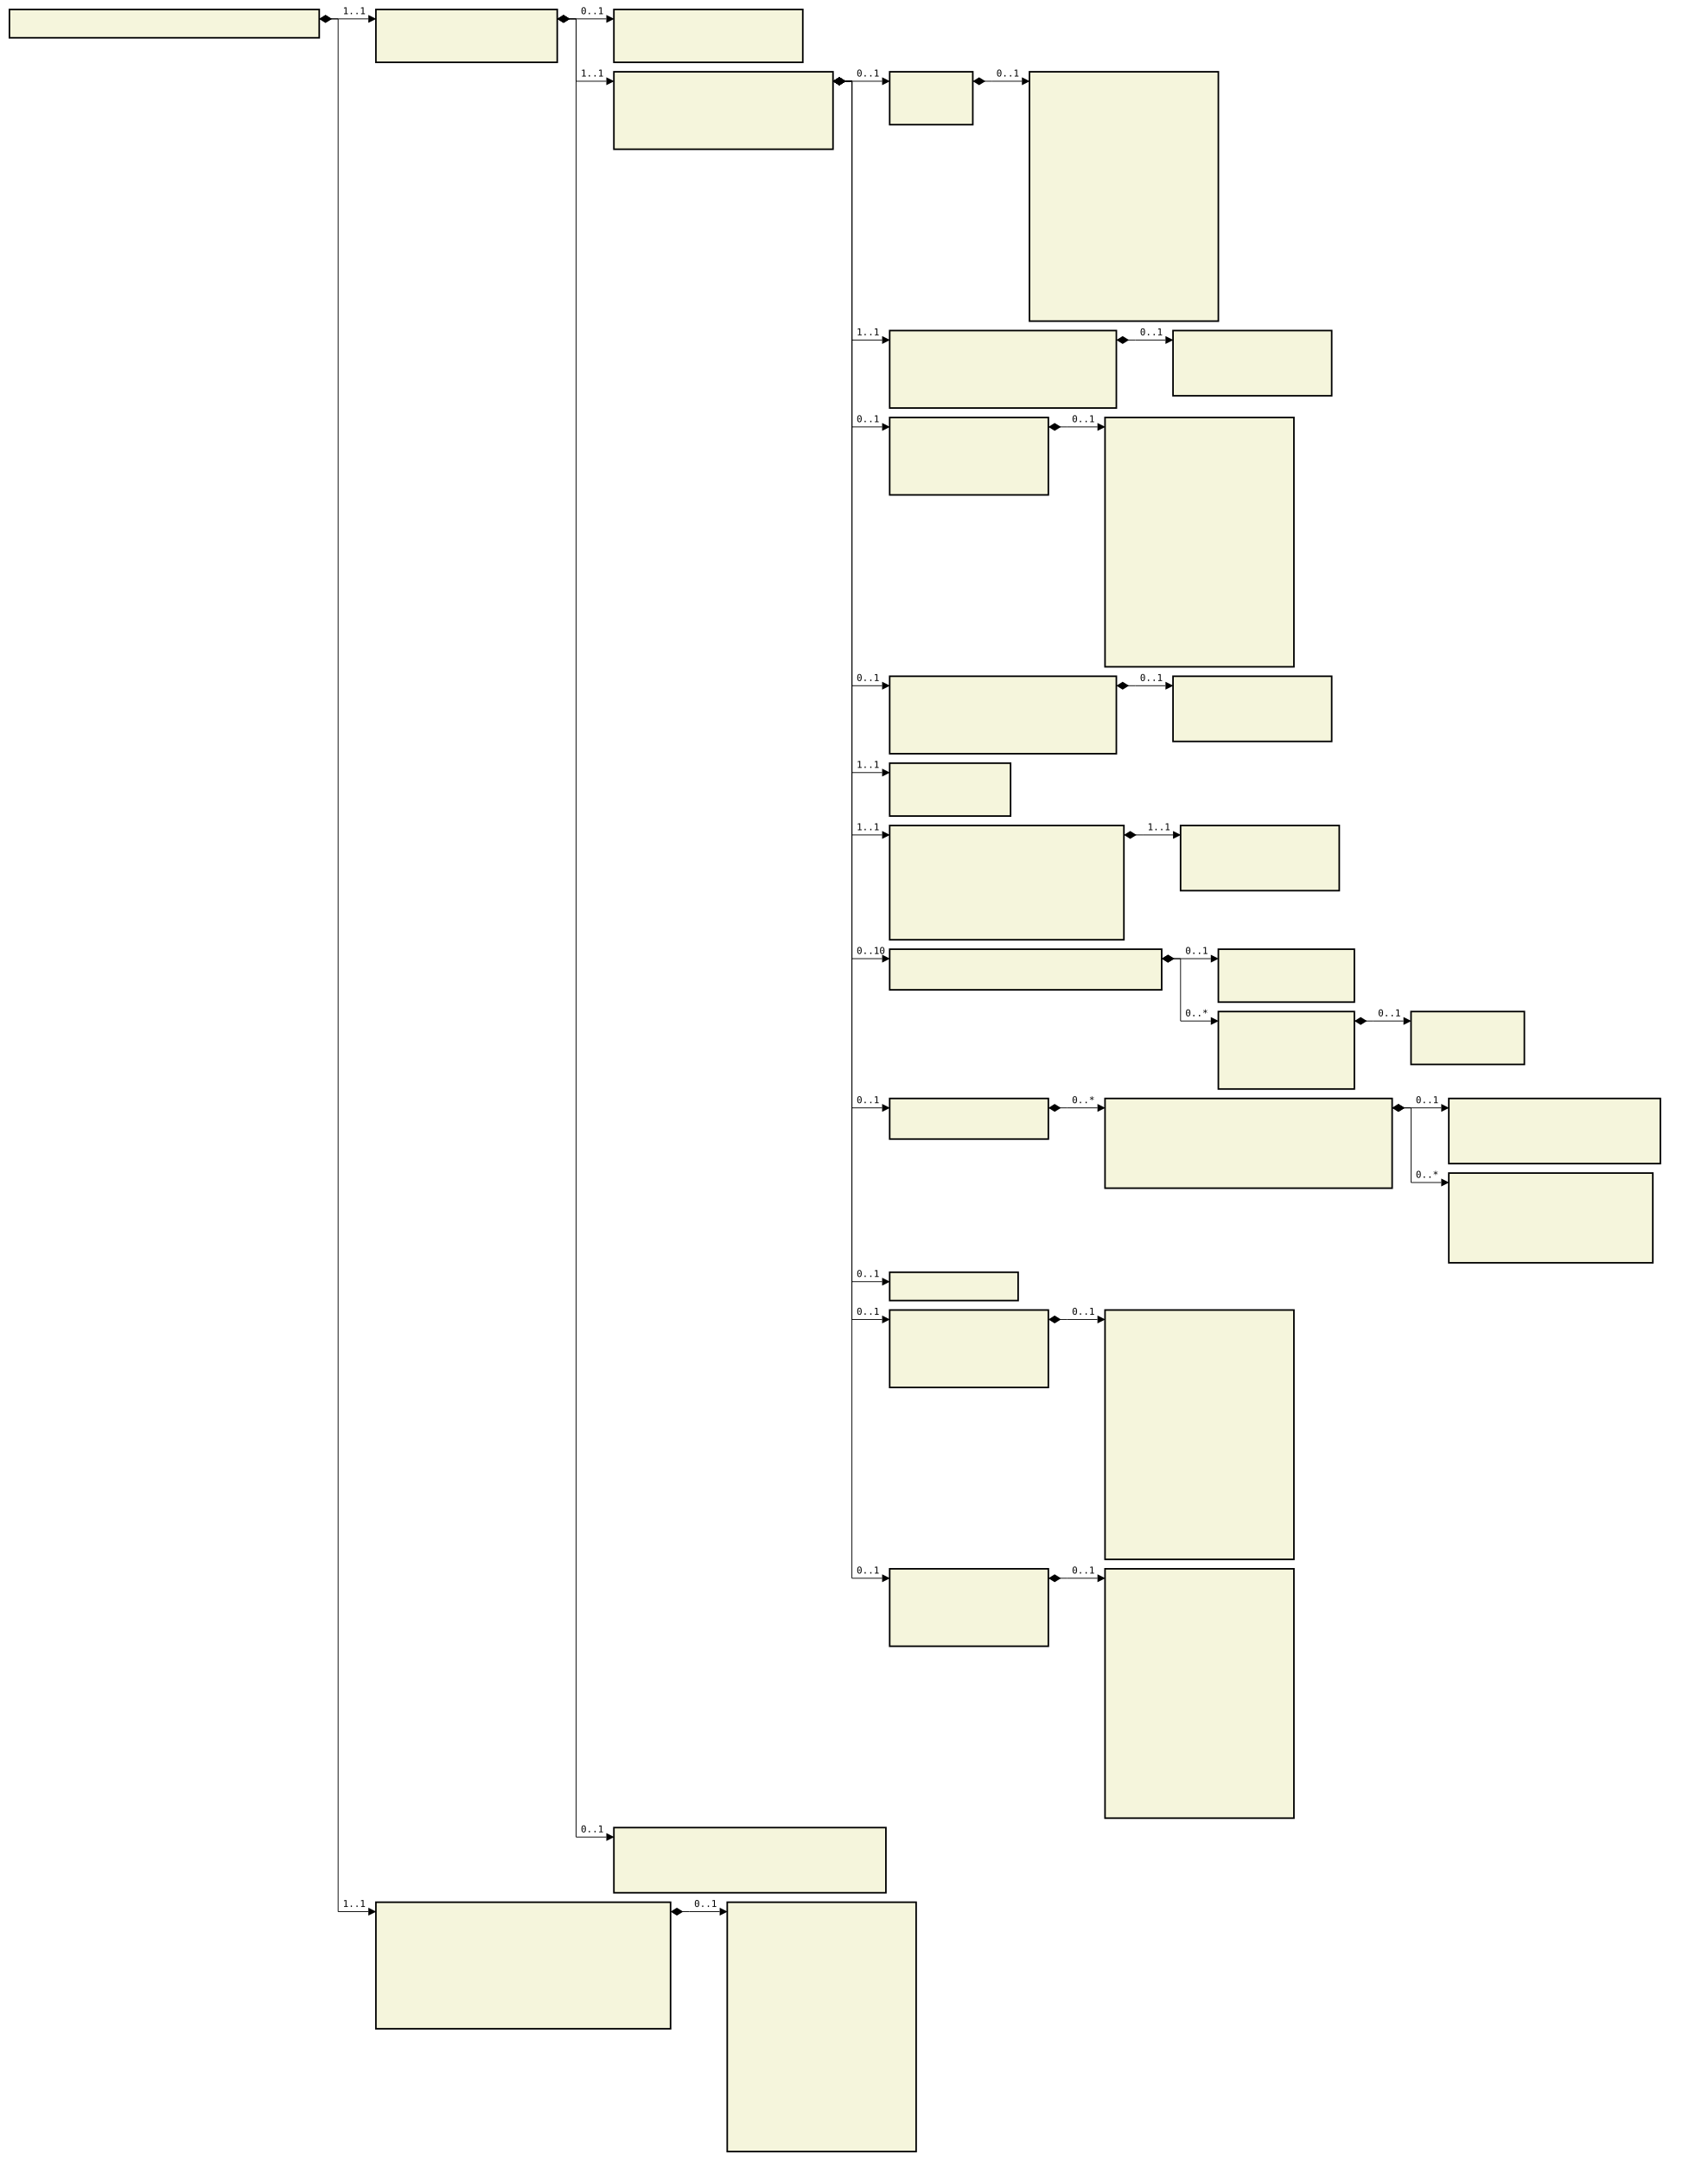
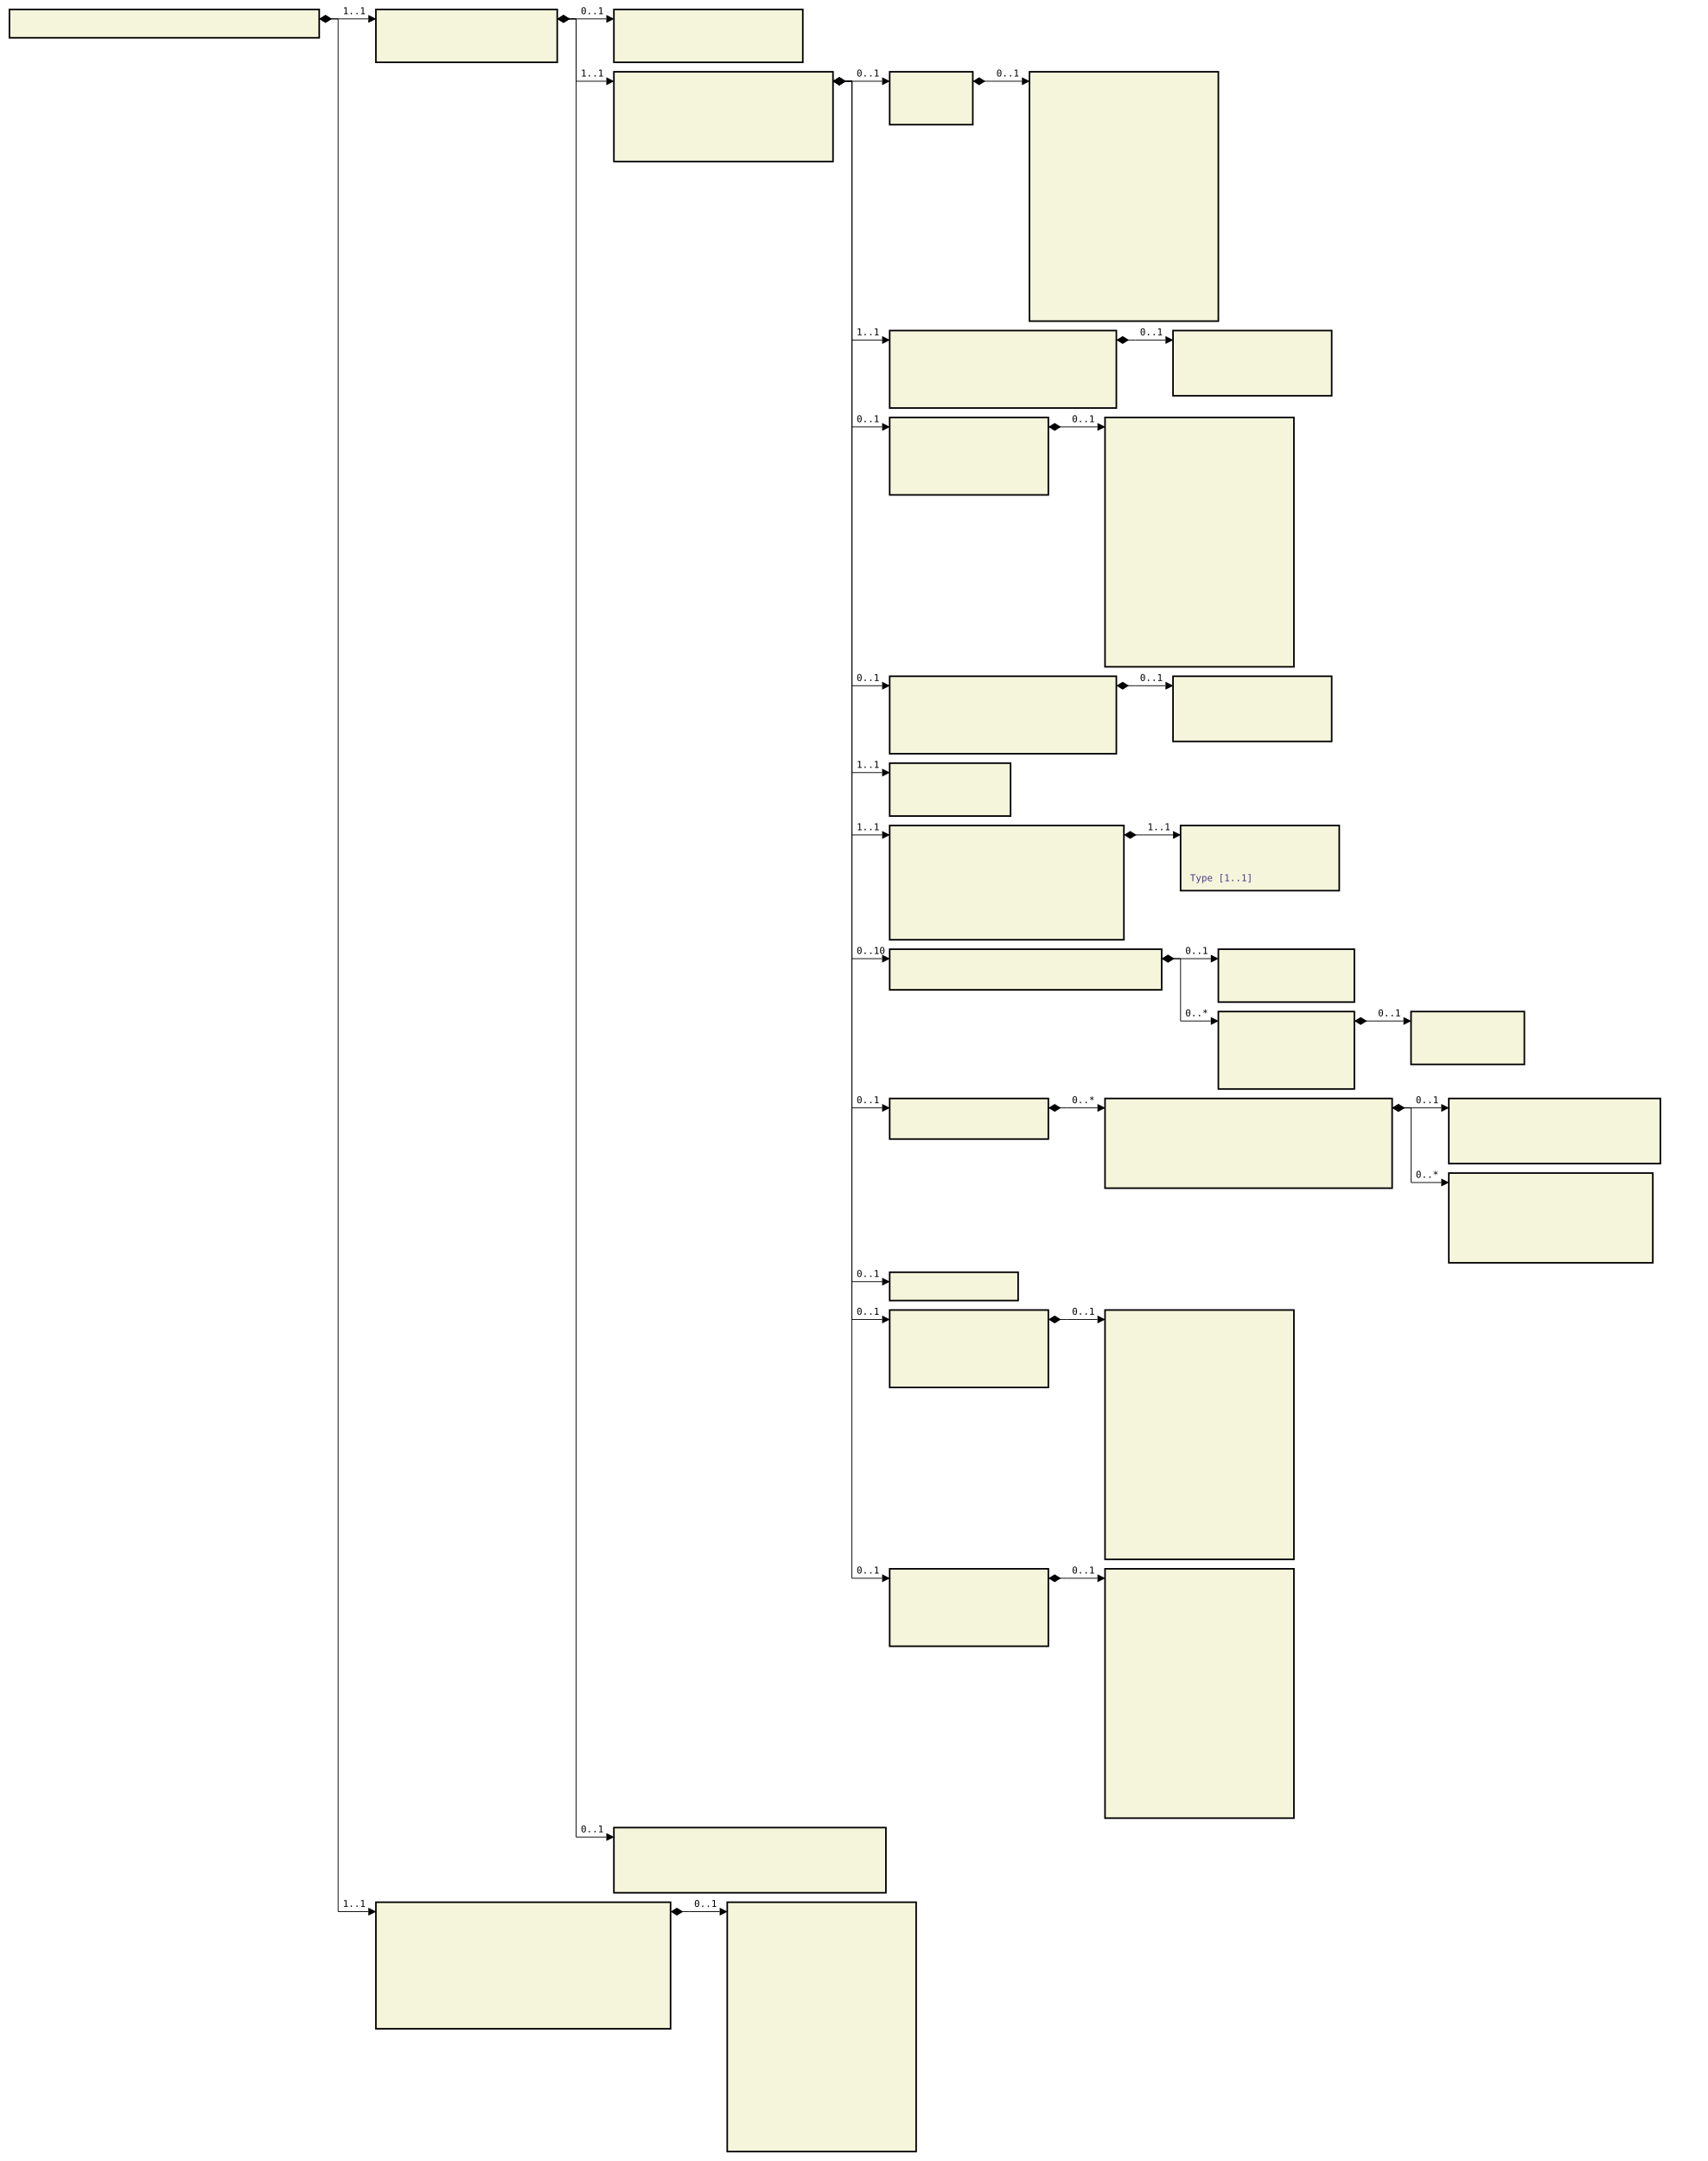
<svg xmlns="http://www.w3.org/2000/svg" font-family="monospace" width="180.8em" height="228.8em" style="background-color:white">
  <defs>
    <marker id="Triangle" viewBox="0 0 10 10" refX="0" refY="5" markerUnits="strokeWidth" markerWidth="15" markerHeight="10" orient="auto">
      <path d="M 0 0 L 10 5 L 0 10 z" />
    </marker>
    <marker id="Diamond" viewBox="0 0 16 10" refX="0" refY="5" markerUnits="strokeWidth" markerWidth="20" markerHeight="10" orient="auto">
      <path d="M 0 5 L 8 10 L 16 5 L 8 0 z" />
    </marker>
  </defs>
  <rect x="1em" y="1em" width="32.8em" height="3em" fill="beige" stroke="black" stroke-width="2" />
  <text style="font-weight:bold" text-anchor="middle" x="17.4em" y="2.3em" fill="black">
</text>
  <rect x="39.8em" y="1em" width="19.2em" height="5.6em" fill="beige" stroke="black" stroke-width="2" />
  <text style="font-weight:bold" text-anchor="middle" x="49.4em" y="2.3em" fill="black">
</text>
  <text x="40.8em" y="4.3em" fill="darkslateblue">
</text>
  <text x="40.8em" y="5.6em" fill="darkslateblue">
</text>
  <rect x="65em" y="1em" width="20em" height="5.6em" fill="beige" stroke="black" stroke-width="2" />
  <text style="font-weight:bold" text-anchor="middle" x="75em" y="2.3em" fill="black">
</text>
  <text x="66em" y="4.3em" fill="darkslateblue">
</text>
  <text x="66em" y="5.6em" fill="darkslateblue">
</text>
-   <rect x="65em" y="7.6em" width="23.2em" height="8.2em" fill="beige" stroke="black" stroke-width="2" />
+   <rect x="65em" y="7.6em" width="23.2em" height="9.5em" fill="beige" stroke="black" stroke-width="2" />
  <text style="font-weight:bold" text-anchor="middle" x="76.6em" y="8.9em" fill="black">
</text>
  <text x="66em" y="10.9em" fill="darkslateblue">
</text>
  <text x="66em" y="12.2em" fill="darkslateblue">
</text>
  <text x="66em" y="13.5em" fill="darkslateblue">
</text>
  <text x="66em" y="14.8em" fill="darkslateblue">
+ </text>
+   <text x="66em" y="16.1em" fill="darkslateblue">
</text>
  <rect x="94.2em" y="7.6em" width="8.8em" height="5.6em" fill="beige" stroke="black" stroke-width="2" />
  <text style="font-weight:bold" text-anchor="middle" x="98.6em" y="8.9em" fill="black">
</text>
  <text x="95.2em" y="10.9em" fill="darkslateblue">
</text>
  <text x="95.2em" y="12.2em" fill="darkslateblue">
</text>
  <rect x="109em" y="7.6em" width="20em" height="26.4em" fill="beige" stroke="black" stroke-width="2" />
  <text style="font-weight:bold" text-anchor="middle" x="119em" y="8.9em" fill="black">
</text>
  <text x="110em" y="10.9em" fill="darkslateblue">
</text>
  <text x="110em" y="12.2em" fill="darkslateblue">
</text>
  <text x="110em" y="13.5em" fill="darkslateblue">
</text>
  <text x="110em" y="14.8em" fill="darkslateblue">
</text>
  <text x="110em" y="16.1em" fill="darkslateblue">
</text>
  <text x="110em" y="17.4em" fill="darkslateblue">
</text>
  <text x="110em" y="18.7em" fill="darkslateblue">
</text>
  <text x="110em" y="20em" fill="darkslateblue">
</text>
  <text x="110em" y="21.3em" fill="darkslateblue">
</text>
  <text x="110em" y="22.6em" fill="darkslateblue">
</text>
  <text x="110em" y="23.9em" fill="darkslateblue">
</text>
  <text x="110em" y="25.2em" fill="darkslateblue">
</text>
  <text x="110em" y="26.5em" fill="darkslateblue">
</text>
  <text x="110em" y="27.8em" fill="darkslateblue">
</text>
  <text x="110em" y="29.1em" fill="darkslateblue">
</text>
  <text x="110em" y="30.4em" fill="darkslateblue">
</text>
  <text x="110em" y="31.7em" fill="darkslateblue">
</text>
  <text x="110em" y="33em" fill="darkslateblue">
</text>
  <rect x="94.2em" y="35em" width="24em" height="8.2em" fill="beige" stroke="black" stroke-width="2" />
  <text style="font-weight:bold" text-anchor="middle" x="106.2em" y="36.3em" fill="black">
</text>
  <text x="95.2em" y="38.3em" fill="darkslateblue">
</text>
  <text x="95.2em" y="39.6em" fill="darkslateblue">
</text>
  <text x="95.2em" y="40.9em" fill="darkslateblue">
</text>
  <text x="95.2em" y="42.2em" fill="darkslateblue">
</text>
  <rect x="124.2em" y="35em" width="16.8em" height="6.9em" fill="beige" stroke="black" stroke-width="2" />
  <text style="font-weight:bold" text-anchor="middle" x="132.6em" y="36.3em" fill="black">
</text>
  <text x="125.2em" y="38.3em" fill="darkslateblue">
</text>
  <text x="125.2em" y="39.6em" fill="darkslateblue">
</text>
  <text x="125.2em" y="40.9em" fill="darkslateblue">
</text>
  <rect x="94.2em" y="44.2em" width="16.8em" height="8.2em" fill="beige" stroke="black" stroke-width="2" />
  <text style="font-weight:bold" text-anchor="middle" x="102.6em" y="45.5em" fill="black">
</text>
  <text x="95.2em" y="47.5em" fill="darkslateblue">
</text>
  <text x="95.2em" y="48.8em" fill="darkslateblue">
</text>
  <text x="95.2em" y="50.1em" fill="darkslateblue">
</text>
  <text x="95.2em" y="51.4em" fill="darkslateblue">
</text>
  <rect x="117em" y="44.2em" width="20em" height="26.4em" fill="beige" stroke="black" stroke-width="2" />
  <text style="font-weight:bold" text-anchor="middle" x="127em" y="45.5em" fill="black">
</text>
  <text x="118em" y="47.5em" fill="darkslateblue">
</text>
  <text x="118em" y="48.8em" fill="darkslateblue">
</text>
  <text x="118em" y="50.1em" fill="darkslateblue">
</text>
  <text x="118em" y="51.4em" fill="darkslateblue">
</text>
  <text x="118em" y="52.7em" fill="darkslateblue">
</text>
  <text x="118em" y="54em" fill="darkslateblue">
</text>
  <text x="118em" y="55.3em" fill="darkslateblue">
</text>
  <text x="118em" y="56.6em" fill="darkslateblue">
</text>
  <text x="118em" y="57.9em" fill="darkslateblue">
</text>
  <text x="118em" y="59.2em" fill="darkslateblue">
</text>
  <text x="118em" y="60.5em" fill="darkslateblue">
</text>
  <text x="118em" y="61.8em" fill="darkslateblue">
</text>
  <text x="118em" y="63.1em" fill="darkslateblue">
</text>
  <text x="118em" y="64.4em" fill="darkslateblue">
</text>
  <text x="118em" y="65.7em" fill="darkslateblue">
</text>
  <text x="118em" y="67em" fill="darkslateblue">
</text>
  <text x="118em" y="68.3em" fill="darkslateblue">
</text>
  <text x="118em" y="69.6em" fill="darkslateblue">
</text>
  <rect x="94.2em" y="71.6em" width="24em" height="8.2em" fill="beige" stroke="black" stroke-width="2" />
  <text style="font-weight:bold" text-anchor="middle" x="106.2em" y="72.9em" fill="black">
</text>
  <text x="95.2em" y="74.9em" fill="darkslateblue">
</text>
  <text x="95.2em" y="76.2em" fill="darkslateblue">
</text>
  <text x="95.2em" y="77.5em" fill="darkslateblue">
</text>
  <text x="95.2em" y="78.8em" fill="darkslateblue">
</text>
  <rect x="124.2em" y="71.6em" width="16.8em" height="6.9em" fill="beige" stroke="black" stroke-width="2" />
  <text style="font-weight:bold" text-anchor="middle" x="132.6em" y="72.9em" fill="black">
</text>
  <text x="125.2em" y="74.9em" fill="darkslateblue">
</text>
  <text x="125.2em" y="76.2em" fill="darkslateblue">
</text>
  <text x="125.2em" y="77.5em" fill="darkslateblue">
</text>
  <rect x="94.2em" y="80.8em" width="12.8em" height="5.6em" fill="beige" stroke="black" stroke-width="2" />
  <text style="font-weight:bold" text-anchor="middle" x="100.6em" y="82.1em" fill="black">
</text>
  <text x="95.2em" y="84.1em" fill="darkslateblue">
</text>
  <text x="95.2em" y="85.4em" fill="darkslateblue">
</text>
  <rect x="94.2em" y="87.4em" width="24.8em" height="12.1em" fill="beige" stroke="black" stroke-width="2" />
  <text style="font-weight:bold" text-anchor="middle" x="106.6em" y="88.7em" fill="black">
</text>
  <text x="95.2em" y="90.7em" fill="darkslateblue">
</text>
  <text x="95.2em" y="92em" fill="darkslateblue">
</text>
  <text x="95.2em" y="93.3em" fill="darkslateblue">
</text>
  <text x="95.2em" y="94.6em" fill="darkslateblue">
</text>
  <text x="95.2em" y="95.9em" fill="darkslateblue">
</text>
  <text x="95.2em" y="97.2em" fill="darkslateblue">
</text>
  <text x="95.2em" y="98.5em" fill="darkslateblue">
</text>
  <rect x="125em" y="87.4em" width="16.8em" height="6.9em" fill="beige" stroke="black" stroke-width="2" />
  <text style="font-weight:bold" text-anchor="middle" x="133.4em" y="88.7em" fill="black">
</text>
  <text x="126em" y="90.7em" fill="darkslateblue">
</text>
  <text x="126em" y="92em" fill="darkslateblue">
</text>
  <text x="126em" y="93.3em" fill="darkslateblue">
+ 
+ Type [1..1]
</text>
  <rect x="94.2em" y="100.5em" width="28.8em" height="4.3em" fill="beige" stroke="black" stroke-width="2" />
  <text style="font-weight:bold" text-anchor="middle" x="108.6em" y="101.8em" fill="black">
</text>
  <text x="95.2em" y="103.8em" fill="darkslateblue">
</text>
  <rect x="129em" y="100.5em" width="14.4em" height="5.6em" fill="beige" stroke="black" stroke-width="2" />
  <text style="font-weight:bold" text-anchor="middle" x="136.2em" y="101.8em" fill="black">
</text>
  <text x="130em" y="103.8em" fill="darkslateblue">
</text>
  <text x="130em" y="105.1em" fill="darkslateblue">
</text>
  <rect x="129em" y="107.1em" width="14.4em" height="8.2em" fill="beige" stroke="black" stroke-width="2" />
  <text style="font-weight:bold" text-anchor="middle" x="136.2em" y="108.4em" fill="black">
</text>
  <text x="130em" y="110.4em" fill="darkslateblue">
</text>
  <text x="130em" y="111.7em" fill="darkslateblue">
</text>
  <text x="130em" y="113em" fill="darkslateblue">
</text>
  <text x="130em" y="114.3em" fill="darkslateblue">
</text>
  <rect x="149.4em" y="107.1em" width="12em" height="5.6em" fill="beige" stroke="black" stroke-width="2" />
  <text style="font-weight:bold" text-anchor="middle" x="155.4em" y="108.4em" fill="black">
</text>
  <text x="150.4em" y="110.4em" fill="darkslateblue">
</text>
  <text x="150.4em" y="111.7em" fill="darkslateblue">
</text>
  <rect x="94.2em" y="116.3em" width="16.8em" height="4.3em" fill="beige" stroke="black" stroke-width="2" />
  <text style="font-weight:bold" text-anchor="middle" x="102.6em" y="117.6em" fill="black">
</text>
  <text x="95.2em" y="119.6em" fill="darkslateblue">
</text>
  <rect x="117em" y="116.3em" width="30.4em" height="9.5em" fill="beige" stroke="black" stroke-width="2" />
  <text style="font-weight:bold" text-anchor="middle" x="132.2em" y="117.6em" fill="black">
</text>
  <text x="118em" y="119.6em" fill="darkslateblue">
</text>
  <text x="118em" y="120.9em" fill="darkslateblue">
</text>
  <text x="118em" y="122.2em" fill="darkslateblue">
</text>
  <text x="118em" y="123.5em" fill="darkslateblue">
</text>
  <text x="118em" y="124.8em" fill="darkslateblue">
</text>
  <rect x="153.4em" y="116.3em" width="22.4em" height="6.9em" fill="beige" stroke="black" stroke-width="2" />
  <text style="font-weight:bold" text-anchor="middle" x="164.6em" y="117.6em" fill="black">
</text>
  <text x="154.4em" y="119.6em" fill="darkslateblue">
</text>
  <text x="154.4em" y="120.9em" fill="darkslateblue">
</text>
  <text x="154.4em" y="122.2em" fill="darkslateblue">
</text>
  <rect x="153.4em" y="124.2em" width="21.6em" height="9.5em" fill="beige" stroke="black" stroke-width="2" />
  <text style="font-weight:bold" text-anchor="middle" x="164.2em" y="125.5em" fill="black">
</text>
  <text x="154.4em" y="127.5em" fill="darkslateblue">
</text>
  <text x="154.4em" y="128.8em" fill="darkslateblue">
</text>
  <text x="154.4em" y="130.1em" fill="darkslateblue">
</text>
  <text x="154.4em" y="131.4em" fill="darkslateblue">
</text>
  <text x="154.4em" y="132.7em" fill="darkslateblue">
</text>
  <rect x="94.2em" y="134.7em" width="13.6em" height="3em" fill="beige" stroke="black" stroke-width="2" />
  <text style="font-weight:bold" text-anchor="middle" x="101em" y="136em" fill="black">
</text>
  <rect x="94.2em" y="138.7em" width="16.8em" height="8.2em" fill="beige" stroke="black" stroke-width="2" />
  <text style="font-weight:bold" text-anchor="middle" x="102.6em" y="140em" fill="black">
</text>
  <text x="95.2em" y="142em" fill="darkslateblue">
</text>
  <text x="95.2em" y="143.3em" fill="darkslateblue">
</text>
  <text x="95.2em" y="144.6em" fill="darkslateblue">
</text>
  <text x="95.2em" y="145.9em" fill="darkslateblue">
</text>
  <rect x="117em" y="138.7em" width="20em" height="26.4em" fill="beige" stroke="black" stroke-width="2" />
  <text style="font-weight:bold" text-anchor="middle" x="127em" y="140em" fill="black">
</text>
  <text x="118em" y="142em" fill="darkslateblue">
</text>
  <text x="118em" y="143.3em" fill="darkslateblue">
</text>
  <text x="118em" y="144.6em" fill="darkslateblue">
</text>
  <text x="118em" y="145.9em" fill="darkslateblue">
</text>
  <text x="118em" y="147.2em" fill="darkslateblue">
</text>
  <text x="118em" y="148.5em" fill="darkslateblue">
</text>
  <text x="118em" y="149.8em" fill="darkslateblue">
</text>
  <text x="118em" y="151.1em" fill="darkslateblue">
</text>
  <text x="118em" y="152.4em" fill="darkslateblue">
</text>
  <text x="118em" y="153.7em" fill="darkslateblue">
</text>
  <text x="118em" y="155em" fill="darkslateblue">
</text>
  <text x="118em" y="156.3em" fill="darkslateblue">
</text>
  <text x="118em" y="157.6em" fill="darkslateblue">
</text>
  <text x="118em" y="158.9em" fill="darkslateblue">
</text>
  <text x="118em" y="160.2em" fill="darkslateblue">
</text>
  <text x="118em" y="161.5em" fill="darkslateblue">
</text>
  <text x="118em" y="162.8em" fill="darkslateblue">
</text>
  <text x="118em" y="164.1em" fill="darkslateblue">
</text>
  <rect x="94.2em" y="166.1em" width="16.8em" height="8.2em" fill="beige" stroke="black" stroke-width="2" />
  <text style="font-weight:bold" text-anchor="middle" x="102.6em" y="167.4em" fill="black">
</text>
  <text x="95.2em" y="169.4em" fill="darkslateblue">
</text>
  <text x="95.2em" y="170.7em" fill="darkslateblue">
</text>
  <text x="95.2em" y="172em" fill="darkslateblue">
</text>
  <text x="95.2em" y="173.3em" fill="darkslateblue">
</text>
  <rect x="117em" y="166.1em" width="20em" height="26.4em" fill="beige" stroke="black" stroke-width="2" />
  <text style="font-weight:bold" text-anchor="middle" x="127em" y="167.4em" fill="black">
</text>
  <text x="118em" y="169.4em" fill="darkslateblue">
</text>
  <text x="118em" y="170.7em" fill="darkslateblue">
</text>
  <text x="118em" y="172em" fill="darkslateblue">
</text>
  <text x="118em" y="173.3em" fill="darkslateblue">
</text>
  <text x="118em" y="174.6em" fill="darkslateblue">
</text>
  <text x="118em" y="175.9em" fill="darkslateblue">
</text>
  <text x="118em" y="177.2em" fill="darkslateblue">
</text>
  <text x="118em" y="178.5em" fill="darkslateblue">
</text>
  <text x="118em" y="179.8em" fill="darkslateblue">
</text>
  <text x="118em" y="181.1em" fill="darkslateblue">
</text>
  <text x="118em" y="182.4em" fill="darkslateblue">
</text>
  <text x="118em" y="183.7em" fill="darkslateblue">
</text>
  <text x="118em" y="185em" fill="darkslateblue">
</text>
  <text x="118em" y="186.3em" fill="darkslateblue">
</text>
  <text x="118em" y="187.6em" fill="darkslateblue">
</text>
  <text x="118em" y="188.9em" fill="darkslateblue">
</text>
  <text x="118em" y="190.2em" fill="darkslateblue">
</text>
  <text x="118em" y="191.5em" fill="darkslateblue">
</text>
  <rect x="65em" y="193.5em" width="28.8em" height="6.9em" fill="beige" stroke="black" stroke-width="2" />
  <text style="font-weight:bold" text-anchor="middle" x="79.4em" y="194.8em" fill="black">
</text>
  <text x="66em" y="196.8em" fill="darkslateblue">
</text>
  <text x="66em" y="198.1em" fill="darkslateblue">
</text>
  <text x="66em" y="199.4em" fill="darkslateblue">
</text>
  <rect x="39.8em" y="201.4em" width="31.2em" height="13.4em" fill="beige" stroke="black" stroke-width="2" />
  <text style="font-weight:bold" text-anchor="middle" x="55.4em" y="202.7em" fill="black">
</text>
  <text x="40.8em" y="204.7em" fill="darkslateblue">
</text>
  <text x="40.8em" y="206em" fill="darkslateblue">
</text>
  <text x="40.8em" y="207.3em" fill="darkslateblue">
</text>
  <text x="40.8em" y="208.6em" fill="darkslateblue">
</text>
  <text x="40.8em" y="209.9em" fill="darkslateblue">
</text>
  <text x="40.8em" y="211.2em" fill="darkslateblue">
</text>
  <text x="40.8em" y="212.5em" fill="darkslateblue">
</text>
  <text x="40.8em" y="213.8em" fill="darkslateblue">
</text>
  <rect x="77em" y="201.4em" width="20em" height="26.4em" fill="beige" stroke="black" stroke-width="2" />
  <text style="font-weight:bold" text-anchor="middle" x="87em" y="202.7em" fill="black">
</text>
  <text x="78em" y="204.7em" fill="darkslateblue">
</text>
  <text x="78em" y="206em" fill="darkslateblue">
</text>
  <text x="78em" y="207.3em" fill="darkslateblue">
</text>
  <text x="78em" y="208.6em" fill="darkslateblue">
</text>
  <text x="78em" y="209.9em" fill="darkslateblue">
</text>
  <text x="78em" y="211.2em" fill="darkslateblue">
</text>
  <text x="78em" y="212.5em" fill="darkslateblue">
</text>
  <text x="78em" y="213.8em" fill="darkslateblue">
</text>
  <text x="78em" y="215.1em" fill="darkslateblue">
</text>
  <text x="78em" y="216.4em" fill="darkslateblue">
</text>
  <text x="78em" y="217.7em" fill="darkslateblue">
</text>
  <text x="78em" y="219em" fill="darkslateblue">
</text>
  <text x="78em" y="220.3em" fill="darkslateblue">
</text>
  <text x="78em" y="221.6em" fill="darkslateblue">
</text>
  <text x="78em" y="222.9em" fill="darkslateblue">
</text>
  <text x="78em" y="224.2em" fill="darkslateblue">
</text>
  <text x="78em" y="225.5em" fill="darkslateblue">
</text>
  <text x="78em" y="226.8em" fill="darkslateblue">
</text>
  <line x1="33.8em" y1="2em" x2="35.8em" y2="2em" stroke="black" marker-start="url(#Diamond)" />
  <line x1="35.8em" y1="2em" x2="35.8em" y2="2em" stroke="black" />
  <line x1="35.8em" y1="2em" x2="39em" y2="2em" stroke="black" marker-end="url(#Triangle)" />
  <text x="36.3em" y="1.5em">1..1</text>
  <line x1="59em" y1="2em" x2="61em" y2="2em" stroke="black" marker-start="url(#Diamond)" />
  <line x1="61em" y1="2em" x2="61em" y2="2em" stroke="black" />
  <line x1="61em" y1="2em" x2="64.2em" y2="2em" stroke="black" marker-end="url(#Triangle)" />
  <text x="61.5em" y="1.5em">0..1</text>
  <line x1="59em" y1="2em" x2="61em" y2="2em" stroke="black" marker-start="url(#Diamond)" />
  <line x1="61em" y1="2em" x2="61em" y2="8.6em" stroke="black" />
  <line x1="61em" y1="8.6em" x2="64.2em" y2="8.6em" stroke="black" marker-end="url(#Triangle)" />
  <text x="61.5em" y="8.1em">1..1</text>
  <line x1="88.2em" y1="8.6em" x2="90.2em" y2="8.6em" stroke="black" marker-start="url(#Diamond)" />
  <line x1="90.2em" y1="8.6em" x2="90.2em" y2="8.6em" stroke="black" />
  <line x1="90.2em" y1="8.6em" x2="93.4em" y2="8.6em" stroke="black" marker-end="url(#Triangle)" />
  <text x="90.7em" y="8.1em">0..1</text>
  <line x1="103em" y1="8.6em" x2="105em" y2="8.6em" stroke="black" marker-start="url(#Diamond)" />
  <line x1="105em" y1="8.6em" x2="105em" y2="8.6em" stroke="black" />
  <line x1="105em" y1="8.6em" x2="108.2em" y2="8.6em" stroke="black" marker-end="url(#Triangle)" />
  <text x="105.5em" y="8.1em">0..1</text>
  <line x1="88.2em" y1="8.6em" x2="90.2em" y2="8.6em" stroke="black" marker-start="url(#Diamond)" />
  <line x1="90.2em" y1="8.6em" x2="90.2em" y2="36em" stroke="black" />
  <line x1="90.2em" y1="36em" x2="93.4em" y2="36em" stroke="black" marker-end="url(#Triangle)" />
  <text x="90.7em" y="35.5em">1..1</text>
  <line x1="118.2em" y1="36em" x2="120.2em" y2="36em" stroke="black" marker-start="url(#Diamond)" />
  <line x1="120.2em" y1="36em" x2="120.2em" y2="36em" stroke="black" />
  <line x1="120.2em" y1="36em" x2="123.4em" y2="36em" stroke="black" marker-end="url(#Triangle)" />
  <text x="120.7em" y="35.5em">0..1</text>
  <line x1="88.2em" y1="8.6em" x2="90.2em" y2="8.6em" stroke="black" marker-start="url(#Diamond)" />
  <line x1="90.2em" y1="8.6em" x2="90.2em" y2="45.2em" stroke="black" />
  <line x1="90.2em" y1="45.2em" x2="93.4em" y2="45.2em" stroke="black" marker-end="url(#Triangle)" />
  <text x="90.7em" y="44.7em">0..1</text>
  <line x1="111em" y1="45.2em" x2="113em" y2="45.2em" stroke="black" marker-start="url(#Diamond)" />
  <line x1="113em" y1="45.2em" x2="113em" y2="45.2em" stroke="black" />
  <line x1="113em" y1="45.2em" x2="116.2em" y2="45.2em" stroke="black" marker-end="url(#Triangle)" />
  <text x="113.5em" y="44.7em">0..1</text>
  <line x1="88.2em" y1="8.6em" x2="90.2em" y2="8.6em" stroke="black" marker-start="url(#Diamond)" />
  <line x1="90.2em" y1="8.6em" x2="90.2em" y2="72.6em" stroke="black" />
  <line x1="90.2em" y1="72.6em" x2="93.4em" y2="72.6em" stroke="black" marker-end="url(#Triangle)" />
  <text x="90.7em" y="72.1em">0..1</text>
  <line x1="118.2em" y1="72.6em" x2="120.2em" y2="72.6em" stroke="black" marker-start="url(#Diamond)" />
  <line x1="120.2em" y1="72.6em" x2="120.2em" y2="72.6em" stroke="black" />
  <line x1="120.2em" y1="72.6em" x2="123.4em" y2="72.6em" stroke="black" marker-end="url(#Triangle)" />
  <text x="120.7em" y="72.1em">0..1</text>
  <line x1="88.2em" y1="8.6em" x2="90.2em" y2="8.6em" stroke="black" marker-start="url(#Diamond)" />
  <line x1="90.2em" y1="8.6em" x2="90.2em" y2="81.8em" stroke="black" />
  <line x1="90.2em" y1="81.8em" x2="93.4em" y2="81.8em" stroke="black" marker-end="url(#Triangle)" />
  <text x="90.7em" y="81.3em">1..1</text>
  <line x1="88.2em" y1="8.6em" x2="90.2em" y2="8.6em" stroke="black" marker-start="url(#Diamond)" />
  <line x1="90.2em" y1="8.6em" x2="90.2em" y2="88.4em" stroke="black" />
  <line x1="90.2em" y1="88.4em" x2="93.4em" y2="88.4em" stroke="black" marker-end="url(#Triangle)" />
  <text x="90.7em" y="87.9em">1..1</text>
  <line x1="119em" y1="88.4em" x2="121em" y2="88.4em" stroke="black" marker-start="url(#Diamond)" />
  <line x1="121em" y1="88.4em" x2="121em" y2="88.4em" stroke="black" />
  <line x1="121em" y1="88.4em" x2="124.2em" y2="88.4em" stroke="black" marker-end="url(#Triangle)" />
  <text x="121.5em" y="87.9em">1..1</text>
  <line x1="88.2em" y1="8.6em" x2="90.2em" y2="8.6em" stroke="black" marker-start="url(#Diamond)" />
  <line x1="90.2em" y1="8.6em" x2="90.2em" y2="101.5em" stroke="black" />
  <line x1="90.2em" y1="101.5em" x2="93.4em" y2="101.5em" stroke="black" marker-end="url(#Triangle)" />
  <text x="90.7em" y="101em">0..10</text>
  <line x1="123em" y1="101.5em" x2="125em" y2="101.5em" stroke="black" marker-start="url(#Diamond)" />
  <line x1="125em" y1="101.5em" x2="125em" y2="101.5em" stroke="black" />
  <line x1="125em" y1="101.5em" x2="128.2em" y2="101.5em" stroke="black" marker-end="url(#Triangle)" />
  <text x="125.5em" y="101em">0..1</text>
  <line x1="123em" y1="101.5em" x2="125em" y2="101.5em" stroke="black" marker-start="url(#Diamond)" />
  <line x1="125em" y1="101.5em" x2="125em" y2="108.1em" stroke="black" />
  <line x1="125em" y1="108.1em" x2="128.2em" y2="108.1em" stroke="black" marker-end="url(#Triangle)" />
  <text x="125.5em" y="107.6em">0..*</text>
  <line x1="143.4em" y1="108.1em" x2="145.4em" y2="108.1em" stroke="black" marker-start="url(#Diamond)" />
  <line x1="145.4em" y1="108.1em" x2="145.4em" y2="108.1em" stroke="black" />
  <line x1="145.4em" y1="108.1em" x2="148.6em" y2="108.1em" stroke="black" marker-end="url(#Triangle)" />
  <text x="145.9em" y="107.6em">0..1</text>
  <line x1="88.2em" y1="8.6em" x2="90.2em" y2="8.6em" stroke="black" marker-start="url(#Diamond)" />
  <line x1="90.2em" y1="8.6em" x2="90.2em" y2="117.3em" stroke="black" />
  <line x1="90.2em" y1="117.3em" x2="93.4em" y2="117.3em" stroke="black" marker-end="url(#Triangle)" />
  <text x="90.7em" y="116.8em">0..1</text>
  <line x1="111em" y1="117.3em" x2="113em" y2="117.3em" stroke="black" marker-start="url(#Diamond)" />
  <line x1="113em" y1="117.3em" x2="113em" y2="117.3em" stroke="black" />
  <line x1="113em" y1="117.3em" x2="116.2em" y2="117.3em" stroke="black" marker-end="url(#Triangle)" />
  <text x="113.5em" y="116.8em">0..*</text>
  <line x1="147.4em" y1="117.3em" x2="149.4em" y2="117.3em" stroke="black" marker-start="url(#Diamond)" />
  <line x1="149.4em" y1="117.3em" x2="149.4em" y2="117.3em" stroke="black" />
  <line x1="149.4em" y1="117.3em" x2="152.6em" y2="117.3em" stroke="black" marker-end="url(#Triangle)" />
  <text x="149.9em" y="116.8em">0..1</text>
  <line x1="147.4em" y1="117.3em" x2="149.4em" y2="117.3em" stroke="black" marker-start="url(#Diamond)" />
  <line x1="149.4em" y1="117.3em" x2="149.4em" y2="125.2em" stroke="black" />
  <line x1="149.4em" y1="125.2em" x2="152.6em" y2="125.2em" stroke="black" marker-end="url(#Triangle)" />
  <text x="149.9em" y="124.7em">0..*</text>
  <line x1="88.2em" y1="8.6em" x2="90.2em" y2="8.6em" stroke="black" marker-start="url(#Diamond)" />
  <line x1="90.2em" y1="8.6em" x2="90.2em" y2="135.7em" stroke="black" />
  <line x1="90.2em" y1="135.7em" x2="93.4em" y2="135.7em" stroke="black" marker-end="url(#Triangle)" />
  <text x="90.7em" y="135.2em">0..1</text>
  <line x1="88.2em" y1="8.6em" x2="90.2em" y2="8.6em" stroke="black" marker-start="url(#Diamond)" />
  <line x1="90.2em" y1="8.6em" x2="90.2em" y2="139.7em" stroke="black" />
  <line x1="90.2em" y1="139.7em" x2="93.4em" y2="139.7em" stroke="black" marker-end="url(#Triangle)" />
  <text x="90.7em" y="139.2em">0..1</text>
  <line x1="111em" y1="139.7em" x2="113em" y2="139.7em" stroke="black" marker-start="url(#Diamond)" />
  <line x1="113em" y1="139.7em" x2="113em" y2="139.7em" stroke="black" />
  <line x1="113em" y1="139.7em" x2="116.2em" y2="139.7em" stroke="black" marker-end="url(#Triangle)" />
  <text x="113.5em" y="139.2em">0..1</text>
  <line x1="88.2em" y1="8.6em" x2="90.2em" y2="8.6em" stroke="black" marker-start="url(#Diamond)" />
  <line x1="90.2em" y1="8.6em" x2="90.2em" y2="167.1em" stroke="black" />
  <line x1="90.2em" y1="167.1em" x2="93.4em" y2="167.1em" stroke="black" marker-end="url(#Triangle)" />
  <text x="90.7em" y="166.6em">0..1</text>
  <line x1="111em" y1="167.1em" x2="113em" y2="167.1em" stroke="black" marker-start="url(#Diamond)" />
  <line x1="113em" y1="167.1em" x2="113em" y2="167.1em" stroke="black" />
  <line x1="113em" y1="167.1em" x2="116.2em" y2="167.1em" stroke="black" marker-end="url(#Triangle)" />
  <text x="113.5em" y="166.6em">0..1</text>
  <line x1="59em" y1="2em" x2="61em" y2="2em" stroke="black" marker-start="url(#Diamond)" />
  <line x1="61em" y1="2em" x2="61em" y2="194.5em" stroke="black" />
  <line x1="61em" y1="194.5em" x2="64.2em" y2="194.5em" stroke="black" marker-end="url(#Triangle)" />
  <text x="61.5em" y="194em">0..1</text>
  <line x1="33.8em" y1="2em" x2="35.8em" y2="2em" stroke="black" marker-start="url(#Diamond)" />
  <line x1="35.8em" y1="2em" x2="35.8em" y2="202.4em" stroke="black" />
  <line x1="35.8em" y1="202.4em" x2="39em" y2="202.4em" stroke="black" marker-end="url(#Triangle)" />
  <text x="36.3em" y="201.9em">1..1</text>
  <line x1="71em" y1="202.4em" x2="73em" y2="202.4em" stroke="black" marker-start="url(#Diamond)" />
  <line x1="73em" y1="202.4em" x2="73em" y2="202.4em" stroke="black" />
  <line x1="73em" y1="202.4em" x2="76.2em" y2="202.4em" stroke="black" marker-end="url(#Triangle)" />
  <text x="73.5em" y="201.9em">0..1</text>
</svg>
